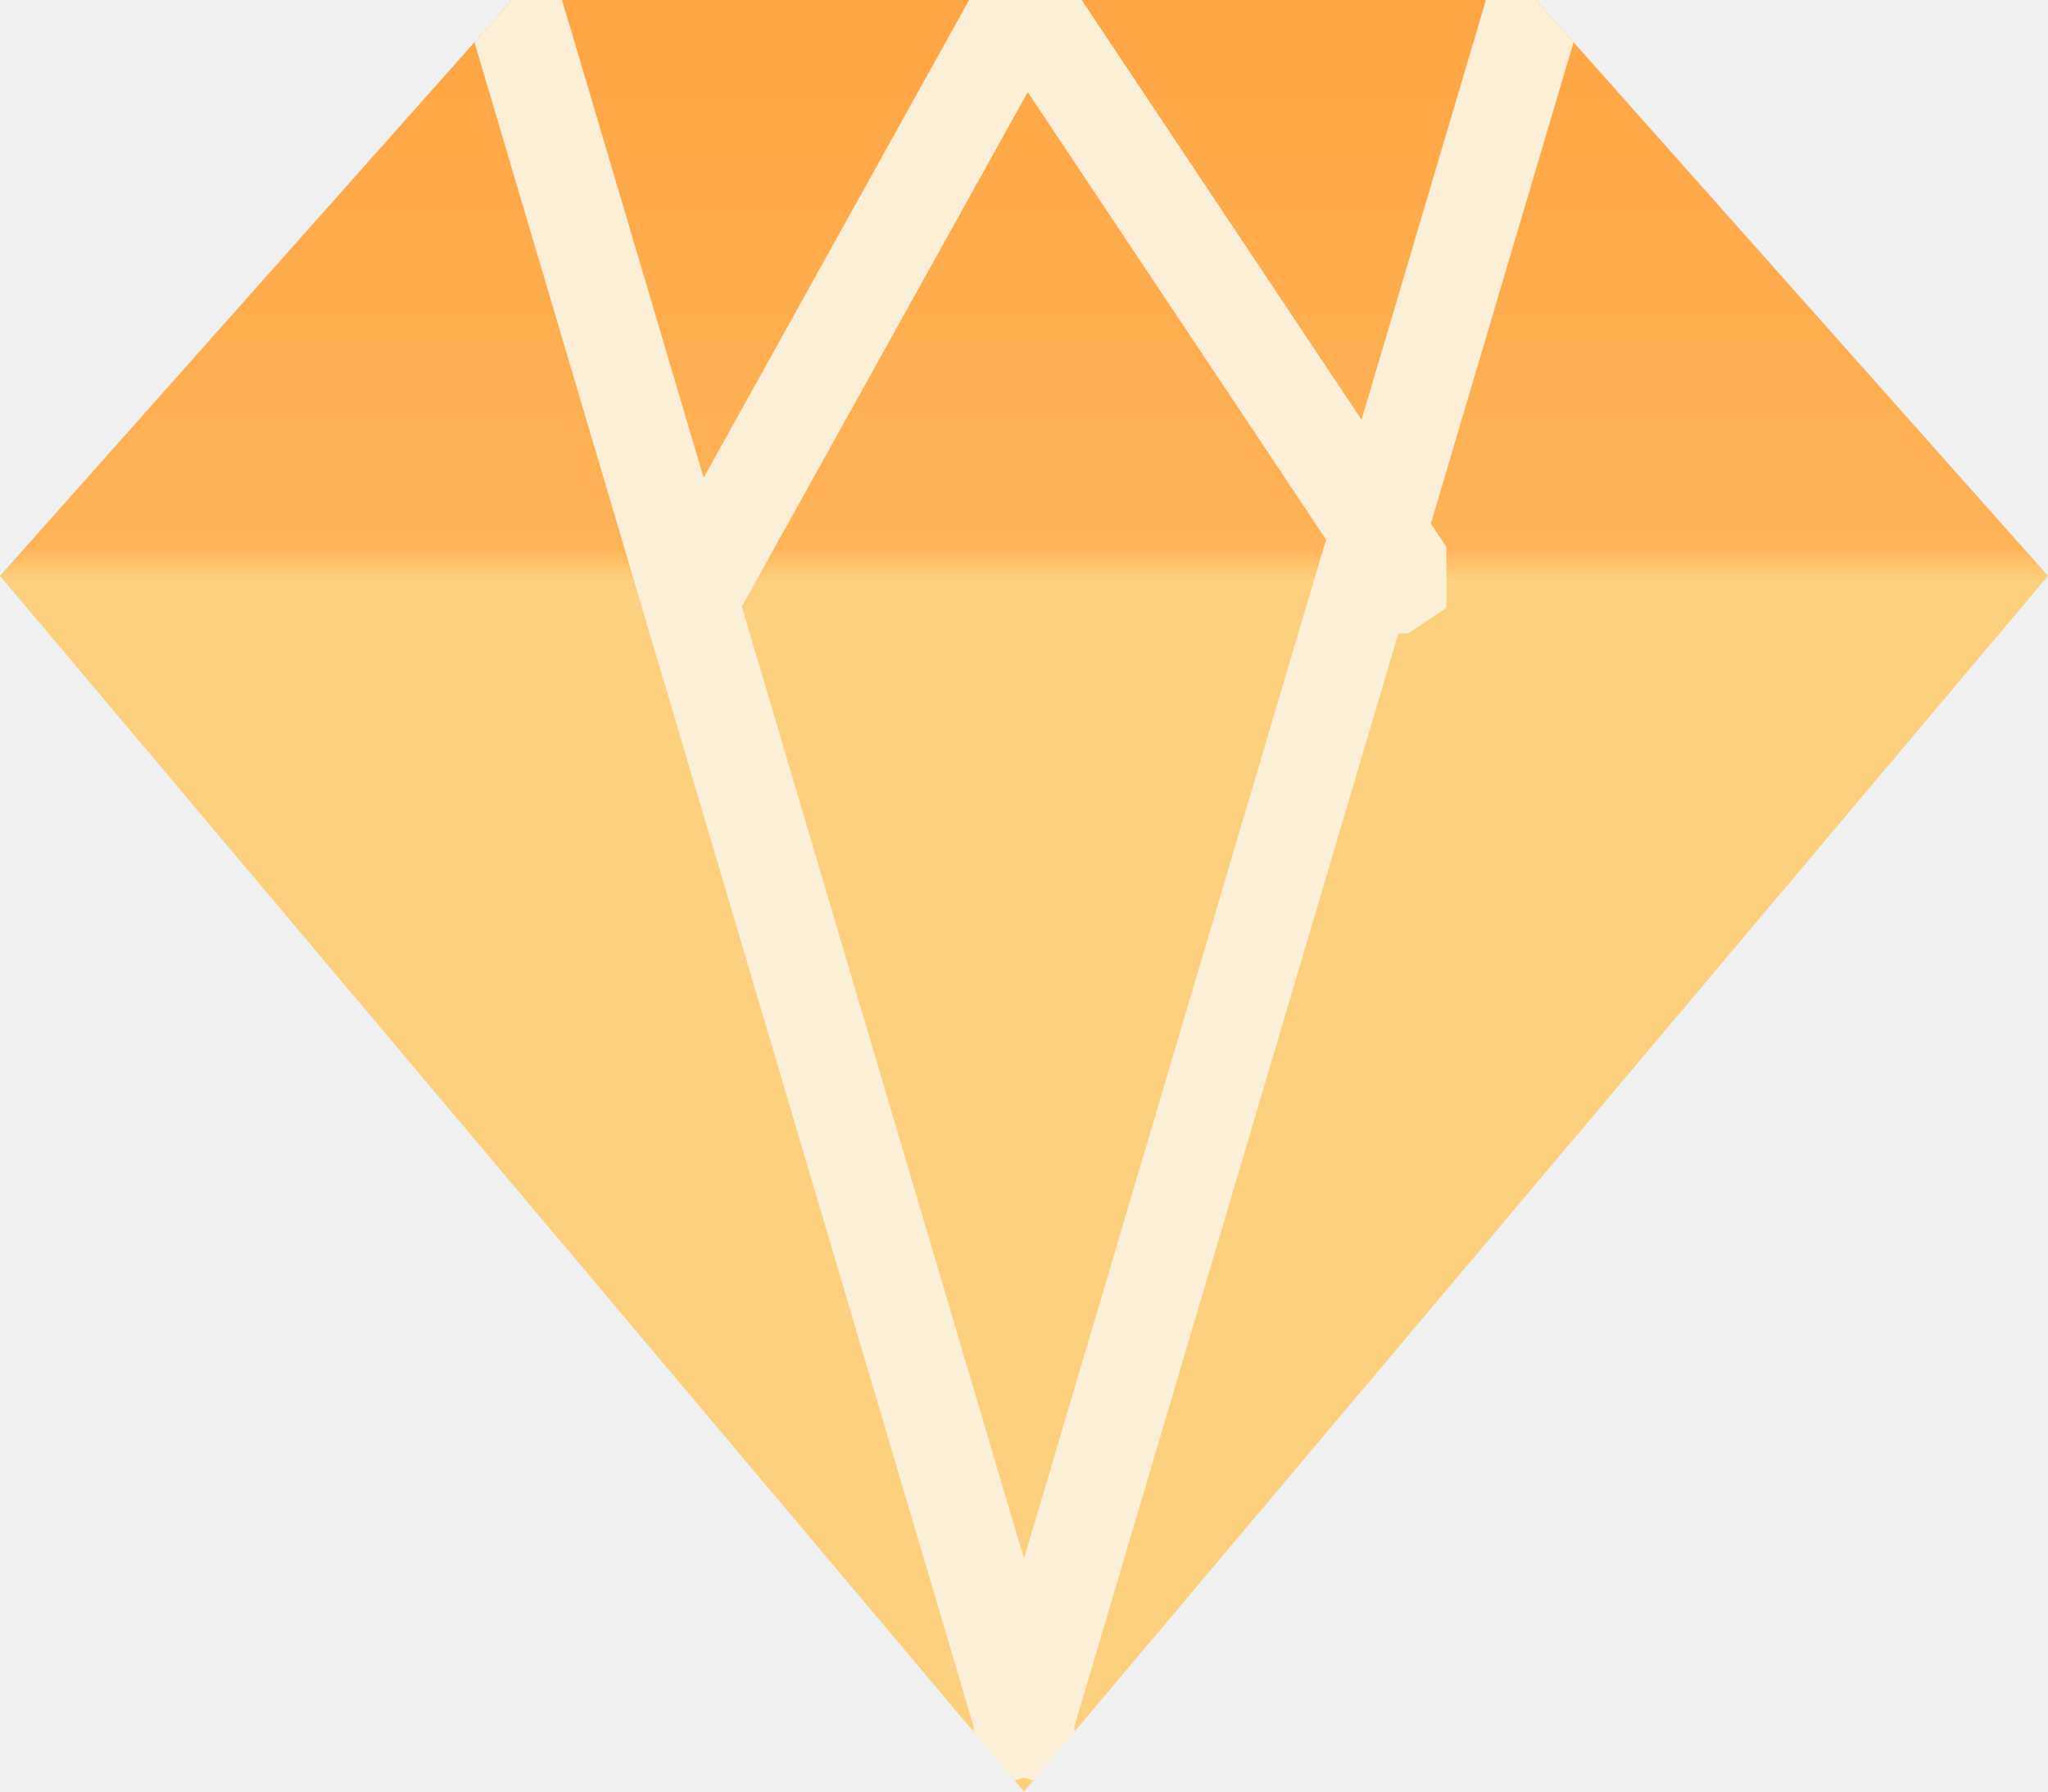
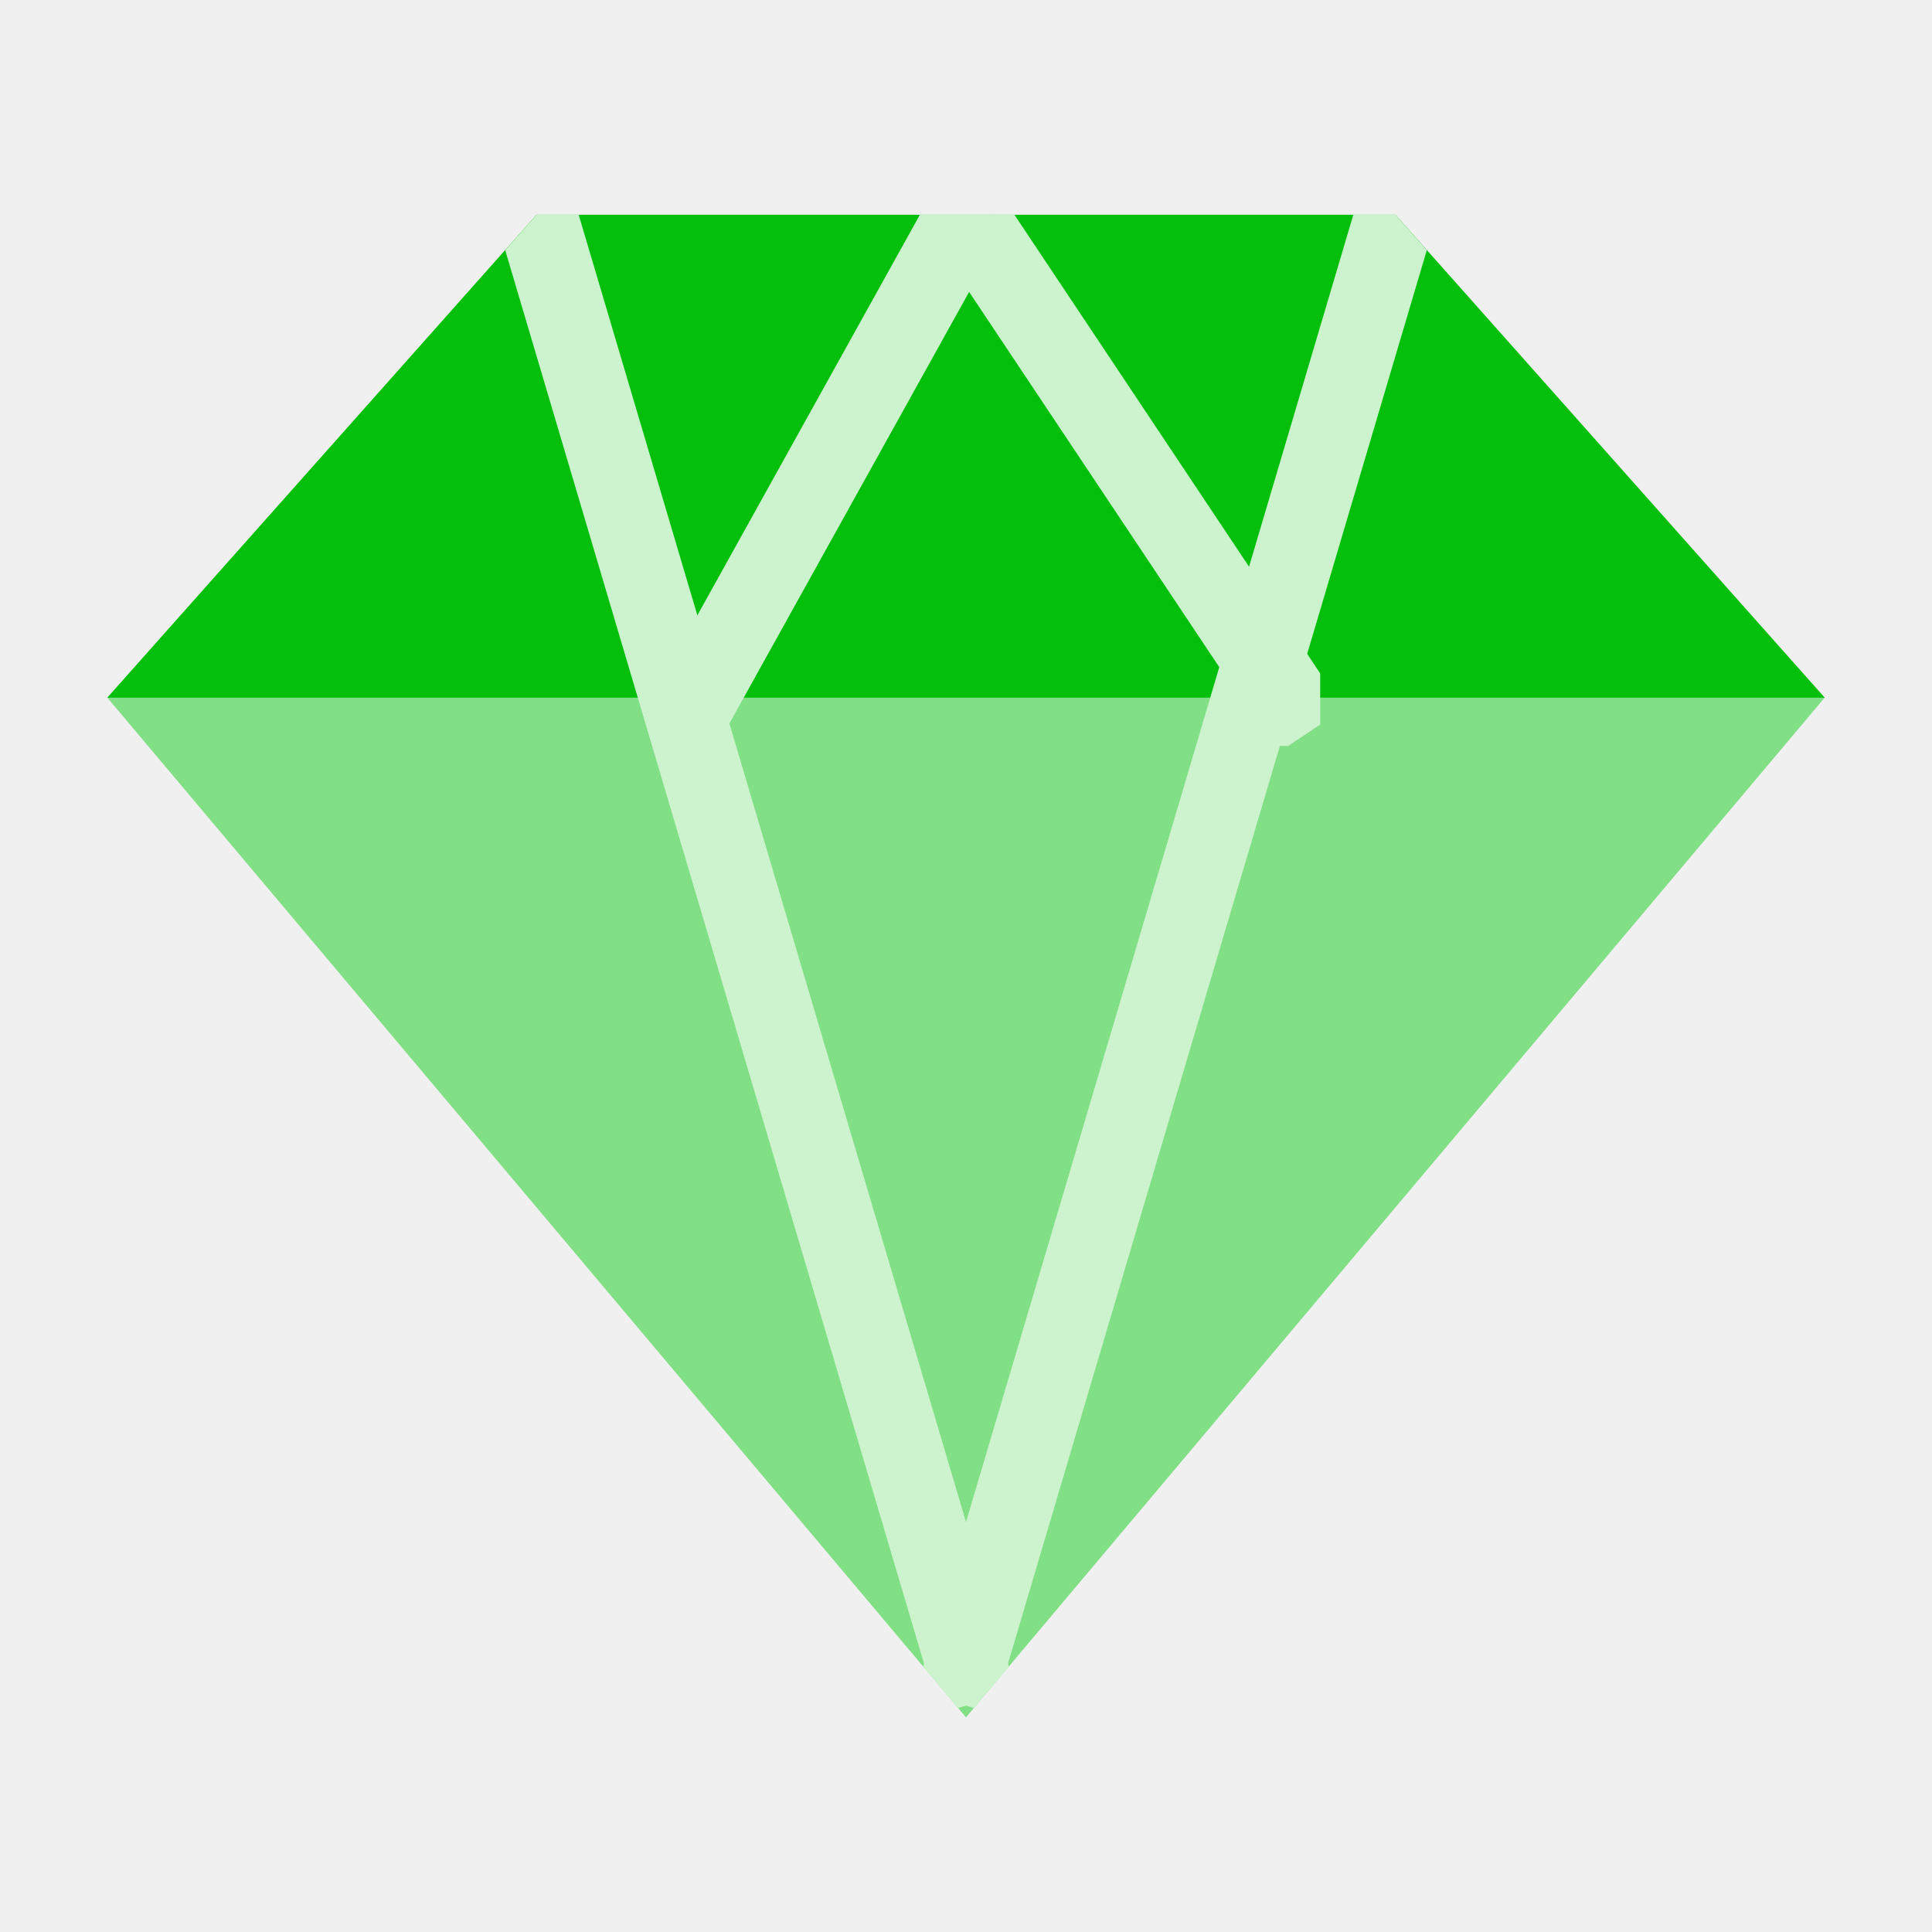
- <svg xmlns="http://www.w3.org/2000/svg" xmlns:xlink="http://www.w3.org/1999/xlink" width="32px" height="28px" viewBox="0 0 32 28" version="1.1">
+ <svg xmlns="http://www.w3.org/2000/svg" xmlns:xlink="http://www.w3.org/1999/xlink" width="36px" height="36px" viewBox="0 0 36 36" version="1.1">
  <defs>
-     <linearGradient x1="50%" y1="0%" x2="50%" y2="100%" id="linearGradient-1">
-       <stop stop-color="#FFA543" offset="0%" />
-       <stop stop-color="#FEB357" offset="30.485%" />
-       <stop stop-color="#FCD07E" offset="32.36%" />
-       <stop stop-color="#FCD07E" offset="100%" />
-     </linearGradient>
-     <polygon id="path-2" points="8 0.5 24 0.5 32 9.5 16 28.5 0 9.5" />
+     <polygon id="path-1" points="8 0.5 24 0.5 32 9.5 16 28.5 0 9.5" />
+     <polygon id="path-3" points="8 0.5 24 0.5 32 9.5 16 28.5 0 9.5" />
  </defs>
-   <g id="01-BarbaSite" stroke="none" stroke-width="1" fill="none" fill-rule="evenodd">
-     <g id="11-Page-R" transform="translate(-830, -710)">
-       <g id="Group-17-Copy-3" transform="translate(828, 706)">
-         <rect id="Rectangle" fill="#D8D8D8" opacity="0" x="0" y="0" width="36" height="36" />
-         <g id="Group-23" transform="translate(2, 3.5)">
-           <mask id="mask-3" fill="white">
-             <use xlink:href="#path-2" />
-           </mask>
-           <use id="Rectangle-Copy-3" fill="url(#linearGradient-1)" xlink:href="#path-2" />
-           <line x1="0" y1="9.5" x2="32" y2="9.5" id="Line" stroke="#FCEFD7" stroke-width="1.5" stroke-linecap="square" mask="url(#mask-3)" />
-           <line x1="8" y1="0.5" x2="16" y2="27.5" id="Line" stroke="#FCEFD7" stroke-width="1.5" stroke-linecap="square" mask="url(#mask-3)" />
-           <line x1="16" y1="0.5" x2="11" y2="9.5" id="Line" stroke="#FCEFD7" stroke-width="1.5" stroke-linecap="square" mask="url(#mask-3)" />
-           <line x1="16" y1="0.5" x2="22" y2="9.5" id="Line" stroke="#FCEFD7" stroke-width="1.5" stroke-linecap="square" mask="url(#mask-3)" />
-           <line x1="24" y1="0.5" x2="16" y2="27.5" id="Line" stroke="#FCEFD7" stroke-width="1.5" stroke-linecap="square" mask="url(#mask-3)" />
-         </g>
-       </g>
+   <g id="namespace" stroke="none" stroke-width="1" fill="none" fill-rule="evenodd">
+     <g id="diamond" transform="translate(2, 3.5)">
+       <mask id="mask-2" fill="white">
+         <use xlink:href="#path-1" />
+       </mask>
+       <use id="bottom" fill="#81DF85" fill-rule="nonzero" xlink:href="#path-1" />
+       <rect id="top" fill="#04BF0C" mask="url(#mask-2)" x="0" y="0.5" width="32" height="9" />
+     </g>
+     <g id="lines" transform="translate(2, 3.5)">
+       <mask id="mask-4" fill="white">
+         <use xlink:href="#path-3" />
+       </mask>
+       <g id="mask" />
+       <line x1="0" y1="9.5" x2="32" y2="9.5" id="Line" stroke="#CDF2CE" stroke-width="1.5" stroke-linecap="square" mask="url(#mask-4)" />
+       <line x1="8" y1="0.5" x2="16" y2="27.5" id="Line" stroke="#CDF2CE" stroke-width="1.5" stroke-linecap="square" mask="url(#mask-4)" />
+       <line x1="16" y1="0.5" x2="11" y2="9.5" id="Line" stroke="#CDF2CE" stroke-width="1.5" stroke-linecap="square" mask="url(#mask-4)" />
+       <line x1="16" y1="0.5" x2="22" y2="9.5" id="Line" stroke="#CDF2CE" stroke-width="1.5" stroke-linecap="square" mask="url(#mask-4)" />
+       <line x1="24" y1="0.5" x2="16" y2="27.5" id="Line" stroke="#CDF2CE" stroke-width="1.5" stroke-linecap="square" mask="url(#mask-4)" />
    </g>
  </g>
</svg>
